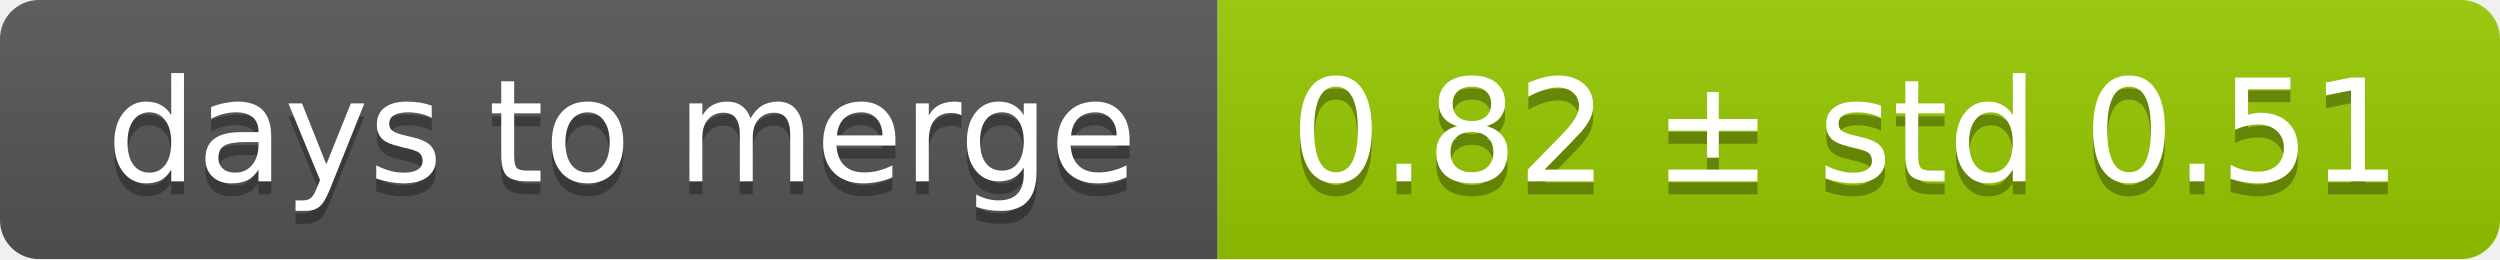
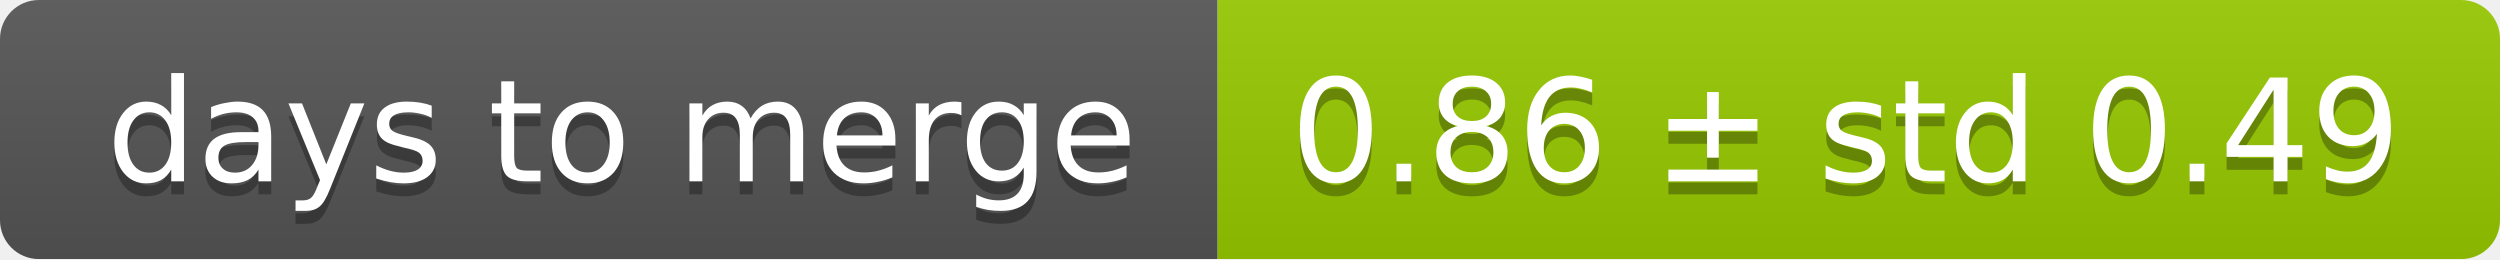
<svg xmlns="http://www.w3.org/2000/svg" width="193" height="20">
  <linearGradient id="smooth" x2="0" y2="100%">
    <stop offset="0" stop-color="#bbb" stop-opacity=".1" />
    <stop offset="1" stop-opacity=".1" />
  </linearGradient>
  <mask id="round">
    <rect width="193" height="20" rx="3" fill="#fff" />
  </mask>
  <g mask="url(#round)">
    <rect width="94" height="20" fill="#555" />
    <rect x="94" width="99" height="20" fill="#97ca00" />
    <rect width="193" height="20" fill="url(#smooth)" />
  </g>
  <g fill="#fff" text-anchor="middle" font-family="DejaVu Sans,Verdana,Geneva,sans-serif" font-size="11">
    <text x="48" y="15" fill="#010101" fill-opacity=".3">days to merge</text>
    <text x="48" y="14">days to merge</text>
-     <text x="142.5" y="15" fill="#010101" fill-opacity=".3">0.82 ± std 0.51</text>
-     <text x="142.5" y="14">0.82 ± std 0.51</text>
+     <text x="142.5" y="15" fill="#010101" fill-opacity=".3">0.86 ± std 0.49</text>
+     <text x="142.5" y="14">0.86 ± std 0.49</text>
  </g>
</svg>
